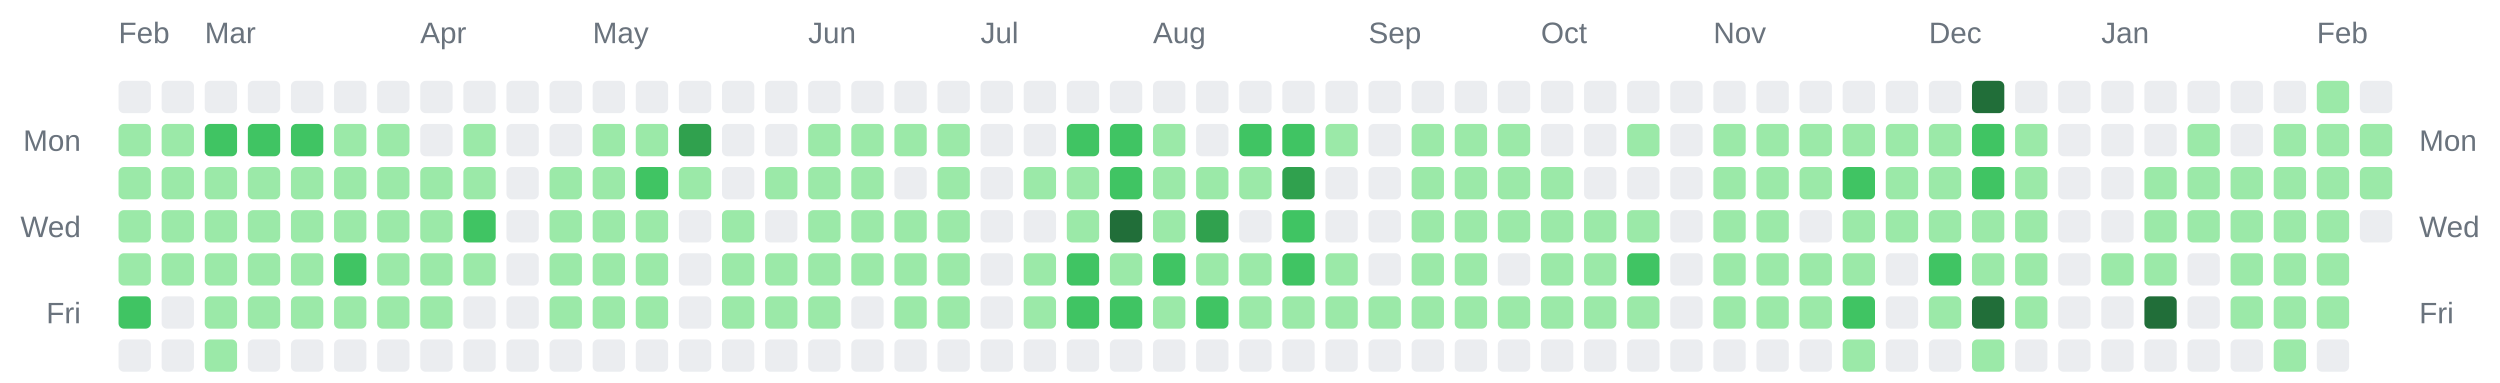
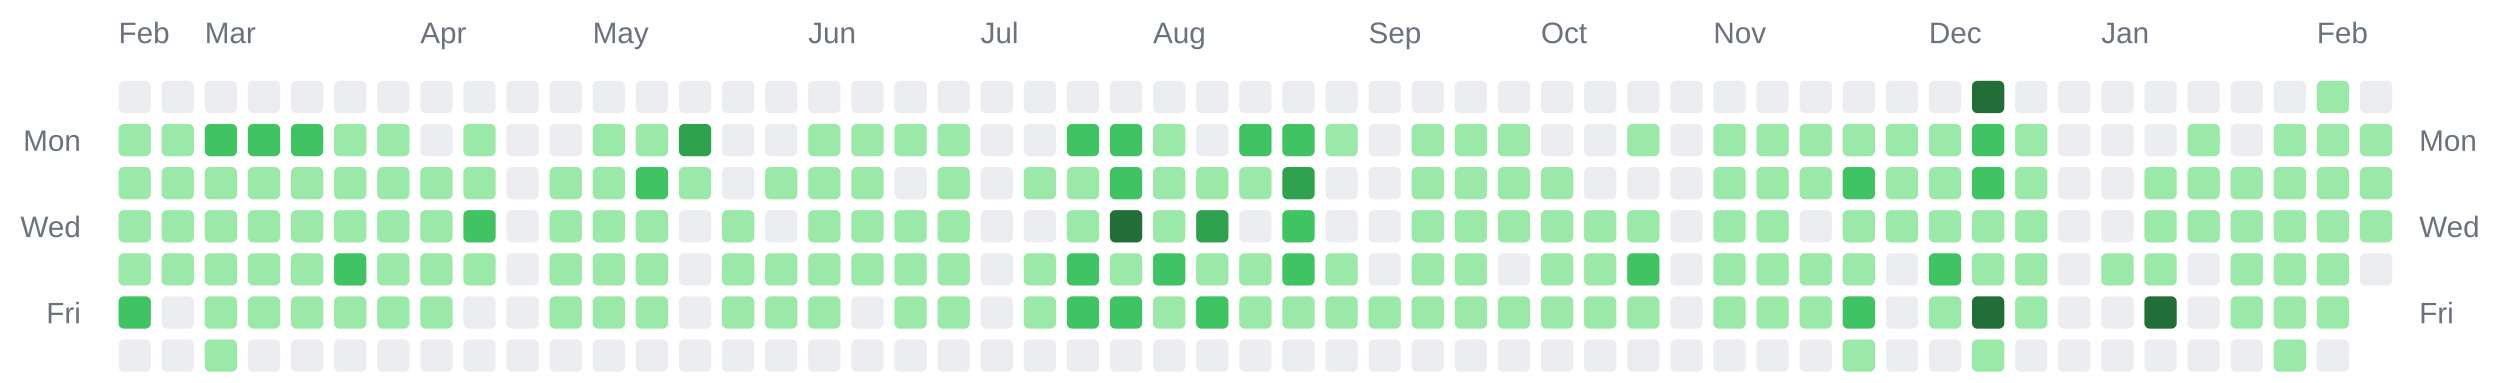
<svg xmlns="http://www.w3.org/2000/svg" width="928" height="142" viewBox="0 0 928 142" role="img" aria-label="Combined contributions calendar for donken and donken-lilly">
  <rect width="100%" height="100%" fill="transparent" /> // regular
  
  
  
  <text x="44" y="16" font-family="Arial, Helvetica, sans-serif" font-size="11" fill="#6a737d">Feb</text>
  <text x="76" y="16" font-family="Arial, Helvetica, sans-serif" font-size="11" fill="#6a737d">Mar</text>
  <text x="156" y="16" font-family="Arial, Helvetica, sans-serif" font-size="11" fill="#6a737d">Apr</text>
  <text x="220" y="16" font-family="Arial, Helvetica, sans-serif" font-size="11" fill="#6a737d">May</text>
  <text x="300" y="16" font-family="Arial, Helvetica, sans-serif" font-size="11" fill="#6a737d">Jun</text>
  <text x="364" y="16" font-family="Arial, Helvetica, sans-serif" font-size="11" fill="#6a737d">Jul</text>
  <text x="428" y="16" font-family="Arial, Helvetica, sans-serif" font-size="11" fill="#6a737d">Aug</text>
  <text x="508" y="16" font-family="Arial, Helvetica, sans-serif" font-size="11" fill="#6a737d">Sep</text>
  <text x="572" y="16" font-family="Arial, Helvetica, sans-serif" font-size="11" fill="#6a737d">Oct</text>
  <text x="636" y="16" font-family="Arial, Helvetica, sans-serif" font-size="11" fill="#6a737d">Nov</text>
  <text x="716" y="16" font-family="Arial, Helvetica, sans-serif" font-size="11" fill="#6a737d">Dec</text>
  <text x="780" y="16" font-family="Arial, Helvetica, sans-serif" font-size="11" fill="#6a737d">Jan</text>
  <text x="860" y="16" font-family="Arial, Helvetica, sans-serif" font-size="11" fill="#6a737d">Feb</text>
  <text x="30" y="56" text-anchor="end" font-family="Arial, Helvetica, sans-serif" font-size="11" fill="#6a737d">Mon</text>
  <text x="898" y="56" text-anchor="start" font-family="Arial, Helvetica, sans-serif" font-size="11" fill="#6a737d">Mon</text>
  <text x="30" y="88" text-anchor="end" font-family="Arial, Helvetica, sans-serif" font-size="11" fill="#6a737d">Wed</text>
  <text x="898" y="88" text-anchor="start" font-family="Arial, Helvetica, sans-serif" font-size="11" fill="#6a737d">Wed</text>
  <text x="30" y="120" text-anchor="end" font-family="Arial, Helvetica, sans-serif" font-size="11" fill="#6a737d">Fri</text>
  <text x="898" y="120" text-anchor="start" font-family="Arial, Helvetica, sans-serif" font-size="11" fill="#6a737d">Fri</text>
  <rect x="44" y="30" width="12" height="12" rx="2" ry="2" fill="#ebedf0" />
  <rect x="44" y="46" width="12" height="12" rx="2" ry="2" fill="#9be9a8" />
  <rect x="44" y="62" width="12" height="12" rx="2" ry="2" fill="#9be9a8" />
  <rect x="44" y="78" width="12" height="12" rx="2" ry="2" fill="#9be9a8" />
  <rect x="44" y="94" width="12" height="12" rx="2" ry="2" fill="#9be9a8" />
  <rect x="44" y="110" width="12" height="12" rx="2" ry="2" fill="#40c463" />
  <rect x="44" y="126" width="12" height="12" rx="2" ry="2" fill="#ebedf0" />
  <rect x="60" y="30" width="12" height="12" rx="2" ry="2" fill="#ebedf0" />
  <rect x="60" y="46" width="12" height="12" rx="2" ry="2" fill="#9be9a8" />
  <rect x="60" y="62" width="12" height="12" rx="2" ry="2" fill="#9be9a8" />
  <rect x="60" y="78" width="12" height="12" rx="2" ry="2" fill="#9be9a8" />
  <rect x="60" y="94" width="12" height="12" rx="2" ry="2" fill="#9be9a8" />
  <rect x="60" y="110" width="12" height="12" rx="2" ry="2" fill="#ebedf0" />
  <rect x="60" y="126" width="12" height="12" rx="2" ry="2" fill="#ebedf0" />
  <rect x="76" y="30" width="12" height="12" rx="2" ry="2" fill="#ebedf0" />
  <rect x="76" y="46" width="12" height="12" rx="2" ry="2" fill="#40c463" />
  <rect x="76" y="62" width="12" height="12" rx="2" ry="2" fill="#9be9a8" />
  <rect x="76" y="78" width="12" height="12" rx="2" ry="2" fill="#9be9a8" />
  <rect x="76" y="94" width="12" height="12" rx="2" ry="2" fill="#9be9a8" />
  <rect x="76" y="110" width="12" height="12" rx="2" ry="2" fill="#9be9a8" />
  <rect x="76" y="126" width="12" height="12" rx="2" ry="2" fill="#9be9a8" />
  <rect x="92" y="30" width="12" height="12" rx="2" ry="2" fill="#ebedf0" />
  <rect x="92" y="46" width="12" height="12" rx="2" ry="2" fill="#40c463" />
  <rect x="92" y="62" width="12" height="12" rx="2" ry="2" fill="#9be9a8" />
  <rect x="92" y="78" width="12" height="12" rx="2" ry="2" fill="#9be9a8" />
  <rect x="92" y="94" width="12" height="12" rx="2" ry="2" fill="#9be9a8" />
  <rect x="92" y="110" width="12" height="12" rx="2" ry="2" fill="#9be9a8" />
  <rect x="92" y="126" width="12" height="12" rx="2" ry="2" fill="#ebedf0" />
  <rect x="108" y="30" width="12" height="12" rx="2" ry="2" fill="#ebedf0" />
  <rect x="108" y="46" width="12" height="12" rx="2" ry="2" fill="#40c463" />
  <rect x="108" y="62" width="12" height="12" rx="2" ry="2" fill="#9be9a8" />
  <rect x="108" y="78" width="12" height="12" rx="2" ry="2" fill="#9be9a8" />
  <rect x="108" y="94" width="12" height="12" rx="2" ry="2" fill="#9be9a8" />
  <rect x="108" y="110" width="12" height="12" rx="2" ry="2" fill="#9be9a8" />
  <rect x="108" y="126" width="12" height="12" rx="2" ry="2" fill="#ebedf0" />
  <rect x="124" y="30" width="12" height="12" rx="2" ry="2" fill="#ebedf0" />
  <rect x="124" y="46" width="12" height="12" rx="2" ry="2" fill="#9be9a8" />
  <rect x="124" y="62" width="12" height="12" rx="2" ry="2" fill="#9be9a8" />
  <rect x="124" y="78" width="12" height="12" rx="2" ry="2" fill="#9be9a8" />
  <rect x="124" y="94" width="12" height="12" rx="2" ry="2" fill="#40c463" />
  <rect x="124" y="110" width="12" height="12" rx="2" ry="2" fill="#9be9a8" />
  <rect x="124" y="126" width="12" height="12" rx="2" ry="2" fill="#ebedf0" />
  <rect x="140" y="30" width="12" height="12" rx="2" ry="2" fill="#ebedf0" />
  <rect x="140" y="46" width="12" height="12" rx="2" ry="2" fill="#9be9a8" />
  <rect x="140" y="62" width="12" height="12" rx="2" ry="2" fill="#9be9a8" />
  <rect x="140" y="78" width="12" height="12" rx="2" ry="2" fill="#9be9a8" />
  <rect x="140" y="94" width="12" height="12" rx="2" ry="2" fill="#9be9a8" />
  <rect x="140" y="110" width="12" height="12" rx="2" ry="2" fill="#9be9a8" />
  <rect x="140" y="126" width="12" height="12" rx="2" ry="2" fill="#ebedf0" />
  <rect x="156" y="30" width="12" height="12" rx="2" ry="2" fill="#ebedf0" />
  <rect x="156" y="46" width="12" height="12" rx="2" ry="2" fill="#ebedf0" />
  <rect x="156" y="62" width="12" height="12" rx="2" ry="2" fill="#9be9a8" />
  <rect x="156" y="78" width="12" height="12" rx="2" ry="2" fill="#9be9a8" />
  <rect x="156" y="94" width="12" height="12" rx="2" ry="2" fill="#9be9a8" />
  <rect x="156" y="110" width="12" height="12" rx="2" ry="2" fill="#9be9a8" />
  <rect x="156" y="126" width="12" height="12" rx="2" ry="2" fill="#ebedf0" />
  <rect x="172" y="30" width="12" height="12" rx="2" ry="2" fill="#ebedf0" />
  <rect x="172" y="46" width="12" height="12" rx="2" ry="2" fill="#9be9a8" />
  <rect x="172" y="62" width="12" height="12" rx="2" ry="2" fill="#9be9a8" />
  <rect x="172" y="78" width="12" height="12" rx="2" ry="2" fill="#40c463" />
  <rect x="172" y="94" width="12" height="12" rx="2" ry="2" fill="#9be9a8" />
  <rect x="172" y="110" width="12" height="12" rx="2" ry="2" fill="#ebedf0" />
  <rect x="172" y="126" width="12" height="12" rx="2" ry="2" fill="#ebedf0" />
  <rect x="188" y="30" width="12" height="12" rx="2" ry="2" fill="#ebedf0" />
  <rect x="188" y="46" width="12" height="12" rx="2" ry="2" fill="#ebedf0" />
  <rect x="188" y="62" width="12" height="12" rx="2" ry="2" fill="#ebedf0" />
  <rect x="188" y="78" width="12" height="12" rx="2" ry="2" fill="#ebedf0" />
  <rect x="188" y="94" width="12" height="12" rx="2" ry="2" fill="#ebedf0" />
  <rect x="188" y="110" width="12" height="12" rx="2" ry="2" fill="#ebedf0" />
  <rect x="188" y="126" width="12" height="12" rx="2" ry="2" fill="#ebedf0" />
  <rect x="204" y="30" width="12" height="12" rx="2" ry="2" fill="#ebedf0" />
  <rect x="204" y="46" width="12" height="12" rx="2" ry="2" fill="#ebedf0" />
  <rect x="204" y="62" width="12" height="12" rx="2" ry="2" fill="#9be9a8" />
  <rect x="204" y="78" width="12" height="12" rx="2" ry="2" fill="#9be9a8" />
  <rect x="204" y="94" width="12" height="12" rx="2" ry="2" fill="#9be9a8" />
  <rect x="204" y="110" width="12" height="12" rx="2" ry="2" fill="#9be9a8" />
  <rect x="204" y="126" width="12" height="12" rx="2" ry="2" fill="#ebedf0" />
  <rect x="220" y="30" width="12" height="12" rx="2" ry="2" fill="#ebedf0" />
  <rect x="220" y="46" width="12" height="12" rx="2" ry="2" fill="#9be9a8" />
  <rect x="220" y="62" width="12" height="12" rx="2" ry="2" fill="#9be9a8" />
  <rect x="220" y="78" width="12" height="12" rx="2" ry="2" fill="#9be9a8" />
  <rect x="220" y="94" width="12" height="12" rx="2" ry="2" fill="#9be9a8" />
  <rect x="220" y="110" width="12" height="12" rx="2" ry="2" fill="#9be9a8" />
  <rect x="220" y="126" width="12" height="12" rx="2" ry="2" fill="#ebedf0" />
  <rect x="236" y="30" width="12" height="12" rx="2" ry="2" fill="#ebedf0" />
  <rect x="236" y="46" width="12" height="12" rx="2" ry="2" fill="#9be9a8" />
  <rect x="236" y="62" width="12" height="12" rx="2" ry="2" fill="#40c463" />
  <rect x="236" y="78" width="12" height="12" rx="2" ry="2" fill="#9be9a8" />
  <rect x="236" y="94" width="12" height="12" rx="2" ry="2" fill="#9be9a8" />
  <rect x="236" y="110" width="12" height="12" rx="2" ry="2" fill="#9be9a8" />
  <rect x="236" y="126" width="12" height="12" rx="2" ry="2" fill="#ebedf0" />
  <rect x="252" y="30" width="12" height="12" rx="2" ry="2" fill="#ebedf0" />
  <rect x="252" y="46" width="12" height="12" rx="2" ry="2" fill="#30a14e" />
  <rect x="252" y="62" width="12" height="12" rx="2" ry="2" fill="#9be9a8" />
  <rect x="252" y="78" width="12" height="12" rx="2" ry="2" fill="#ebedf0" />
  <rect x="252" y="94" width="12" height="12" rx="2" ry="2" fill="#ebedf0" />
  <rect x="252" y="110" width="12" height="12" rx="2" ry="2" fill="#ebedf0" />
  <rect x="252" y="126" width="12" height="12" rx="2" ry="2" fill="#ebedf0" />
  <rect x="268" y="30" width="12" height="12" rx="2" ry="2" fill="#ebedf0" />
  <rect x="268" y="46" width="12" height="12" rx="2" ry="2" fill="#ebedf0" />
  <rect x="268" y="62" width="12" height="12" rx="2" ry="2" fill="#ebedf0" />
  <rect x="268" y="78" width="12" height="12" rx="2" ry="2" fill="#9be9a8" />
  <rect x="268" y="94" width="12" height="12" rx="2" ry="2" fill="#9be9a8" />
  <rect x="268" y="110" width="12" height="12" rx="2" ry="2" fill="#9be9a8" />
  <rect x="268" y="126" width="12" height="12" rx="2" ry="2" fill="#ebedf0" />
  <rect x="284" y="30" width="12" height="12" rx="2" ry="2" fill="#ebedf0" />
  <rect x="284" y="46" width="12" height="12" rx="2" ry="2" fill="#ebedf0" />
  <rect x="284" y="62" width="12" height="12" rx="2" ry="2" fill="#9be9a8" />
  <rect x="284" y="78" width="12" height="12" rx="2" ry="2" fill="#ebedf0" />
  <rect x="284" y="94" width="12" height="12" rx="2" ry="2" fill="#9be9a8" />
  <rect x="284" y="110" width="12" height="12" rx="2" ry="2" fill="#9be9a8" />
  <rect x="284" y="126" width="12" height="12" rx="2" ry="2" fill="#ebedf0" />
  <rect x="300" y="30" width="12" height="12" rx="2" ry="2" fill="#ebedf0" />
  <rect x="300" y="46" width="12" height="12" rx="2" ry="2" fill="#9be9a8" />
  <rect x="300" y="62" width="12" height="12" rx="2" ry="2" fill="#9be9a8" />
  <rect x="300" y="78" width="12" height="12" rx="2" ry="2" fill="#9be9a8" />
  <rect x="300" y="94" width="12" height="12" rx="2" ry="2" fill="#9be9a8" />
  <rect x="300" y="110" width="12" height="12" rx="2" ry="2" fill="#9be9a8" />
  <rect x="300" y="126" width="12" height="12" rx="2" ry="2" fill="#ebedf0" />
  <rect x="316" y="30" width="12" height="12" rx="2" ry="2" fill="#ebedf0" />
  <rect x="316" y="46" width="12" height="12" rx="2" ry="2" fill="#9be9a8" />
  <rect x="316" y="62" width="12" height="12" rx="2" ry="2" fill="#9be9a8" />
  <rect x="316" y="78" width="12" height="12" rx="2" ry="2" fill="#9be9a8" />
  <rect x="316" y="94" width="12" height="12" rx="2" ry="2" fill="#9be9a8" />
  <rect x="316" y="110" width="12" height="12" rx="2" ry="2" fill="#ebedf0" />
  <rect x="316" y="126" width="12" height="12" rx="2" ry="2" fill="#ebedf0" />
  <rect x="332" y="30" width="12" height="12" rx="2" ry="2" fill="#ebedf0" />
  <rect x="332" y="46" width="12" height="12" rx="2" ry="2" fill="#9be9a8" />
  <rect x="332" y="62" width="12" height="12" rx="2" ry="2" fill="#ebedf0" />
  <rect x="332" y="78" width="12" height="12" rx="2" ry="2" fill="#9be9a8" />
  <rect x="332" y="94" width="12" height="12" rx="2" ry="2" fill="#9be9a8" />
  <rect x="332" y="110" width="12" height="12" rx="2" ry="2" fill="#9be9a8" />
  <rect x="332" y="126" width="12" height="12" rx="2" ry="2" fill="#ebedf0" />
  <rect x="348" y="30" width="12" height="12" rx="2" ry="2" fill="#ebedf0" />
  <rect x="348" y="46" width="12" height="12" rx="2" ry="2" fill="#9be9a8" />
  <rect x="348" y="62" width="12" height="12" rx="2" ry="2" fill="#9be9a8" />
  <rect x="348" y="78" width="12" height="12" rx="2" ry="2" fill="#9be9a8" />
  <rect x="348" y="94" width="12" height="12" rx="2" ry="2" fill="#9be9a8" />
  <rect x="348" y="110" width="12" height="12" rx="2" ry="2" fill="#9be9a8" />
  <rect x="348" y="126" width="12" height="12" rx="2" ry="2" fill="#ebedf0" />
  <rect x="364" y="30" width="12" height="12" rx="2" ry="2" fill="#ebedf0" />
  <rect x="364" y="46" width="12" height="12" rx="2" ry="2" fill="#ebedf0" />
  <rect x="364" y="62" width="12" height="12" rx="2" ry="2" fill="#ebedf0" />
  <rect x="364" y="78" width="12" height="12" rx="2" ry="2" fill="#ebedf0" />
  <rect x="364" y="94" width="12" height="12" rx="2" ry="2" fill="#ebedf0" />
  <rect x="364" y="110" width="12" height="12" rx="2" ry="2" fill="#ebedf0" />
  <rect x="364" y="126" width="12" height="12" rx="2" ry="2" fill="#ebedf0" />
  <rect x="380" y="30" width="12" height="12" rx="2" ry="2" fill="#ebedf0" />
  <rect x="380" y="46" width="12" height="12" rx="2" ry="2" fill="#ebedf0" />
  <rect x="380" y="62" width="12" height="12" rx="2" ry="2" fill="#9be9a8" />
  <rect x="380" y="78" width="12" height="12" rx="2" ry="2" fill="#ebedf0" />
  <rect x="380" y="94" width="12" height="12" rx="2" ry="2" fill="#9be9a8" />
  <rect x="380" y="110" width="12" height="12" rx="2" ry="2" fill="#9be9a8" />
  <rect x="380" y="126" width="12" height="12" rx="2" ry="2" fill="#ebedf0" />
  <rect x="396" y="30" width="12" height="12" rx="2" ry="2" fill="#ebedf0" />
  <rect x="396" y="46" width="12" height="12" rx="2" ry="2" fill="#40c463" />
  <rect x="396" y="62" width="12" height="12" rx="2" ry="2" fill="#9be9a8" />
  <rect x="396" y="78" width="12" height="12" rx="2" ry="2" fill="#9be9a8" />
  <rect x="396" y="94" width="12" height="12" rx="2" ry="2" fill="#40c463" />
  <rect x="396" y="110" width="12" height="12" rx="2" ry="2" fill="#40c463" />
  <rect x="396" y="126" width="12" height="12" rx="2" ry="2" fill="#ebedf0" />
  <rect x="412" y="30" width="12" height="12" rx="2" ry="2" fill="#ebedf0" />
  <rect x="412" y="46" width="12" height="12" rx="2" ry="2" fill="#40c463" />
  <rect x="412" y="62" width="12" height="12" rx="2" ry="2" fill="#40c463" />
  <rect x="412" y="78" width="12" height="12" rx="2" ry="2" fill="#216e39" />
  <rect x="412" y="94" width="12" height="12" rx="2" ry="2" fill="#9be9a8" />
  <rect x="412" y="110" width="12" height="12" rx="2" ry="2" fill="#40c463" />
  <rect x="412" y="126" width="12" height="12" rx="2" ry="2" fill="#ebedf0" />
  <rect x="428" y="30" width="12" height="12" rx="2" ry="2" fill="#ebedf0" />
  <rect x="428" y="46" width="12" height="12" rx="2" ry="2" fill="#9be9a8" />
  <rect x="428" y="62" width="12" height="12" rx="2" ry="2" fill="#9be9a8" />
  <rect x="428" y="78" width="12" height="12" rx="2" ry="2" fill="#9be9a8" />
  <rect x="428" y="94" width="12" height="12" rx="2" ry="2" fill="#40c463" />
  <rect x="428" y="110" width="12" height="12" rx="2" ry="2" fill="#9be9a8" />
  <rect x="428" y="126" width="12" height="12" rx="2" ry="2" fill="#ebedf0" />
  <rect x="444" y="30" width="12" height="12" rx="2" ry="2" fill="#ebedf0" />
  <rect x="444" y="46" width="12" height="12" rx="2" ry="2" fill="#ebedf0" />
  <rect x="444" y="62" width="12" height="12" rx="2" ry="2" fill="#9be9a8" />
  <rect x="444" y="78" width="12" height="12" rx="2" ry="2" fill="#30a14e" />
  <rect x="444" y="94" width="12" height="12" rx="2" ry="2" fill="#9be9a8" />
  <rect x="444" y="110" width="12" height="12" rx="2" ry="2" fill="#40c463" />
  <rect x="444" y="126" width="12" height="12" rx="2" ry="2" fill="#ebedf0" />
  <rect x="460" y="30" width="12" height="12" rx="2" ry="2" fill="#ebedf0" />
  <rect x="460" y="46" width="12" height="12" rx="2" ry="2" fill="#40c463" />
  <rect x="460" y="62" width="12" height="12" rx="2" ry="2" fill="#9be9a8" />
  <rect x="460" y="78" width="12" height="12" rx="2" ry="2" fill="#ebedf0" />
  <rect x="460" y="94" width="12" height="12" rx="2" ry="2" fill="#9be9a8" />
  <rect x="460" y="110" width="12" height="12" rx="2" ry="2" fill="#9be9a8" />
  <rect x="460" y="126" width="12" height="12" rx="2" ry="2" fill="#ebedf0" />
  <rect x="476" y="30" width="12" height="12" rx="2" ry="2" fill="#ebedf0" />
  <rect x="476" y="46" width="12" height="12" rx="2" ry="2" fill="#40c463" />
  <rect x="476" y="62" width="12" height="12" rx="2" ry="2" fill="#30a14e" />
  <rect x="476" y="78" width="12" height="12" rx="2" ry="2" fill="#40c463" />
  <rect x="476" y="94" width="12" height="12" rx="2" ry="2" fill="#40c463" />
  <rect x="476" y="110" width="12" height="12" rx="2" ry="2" fill="#9be9a8" />
  <rect x="476" y="126" width="12" height="12" rx="2" ry="2" fill="#ebedf0" />
  <rect x="492" y="30" width="12" height="12" rx="2" ry="2" fill="#ebedf0" />
  <rect x="492" y="46" width="12" height="12" rx="2" ry="2" fill="#9be9a8" />
  <rect x="492" y="62" width="12" height="12" rx="2" ry="2" fill="#ebedf0" />
  <rect x="492" y="78" width="12" height="12" rx="2" ry="2" fill="#ebedf0" />
  <rect x="492" y="94" width="12" height="12" rx="2" ry="2" fill="#9be9a8" />
  <rect x="492" y="110" width="12" height="12" rx="2" ry="2" fill="#9be9a8" />
  <rect x="492" y="126" width="12" height="12" rx="2" ry="2" fill="#ebedf0" />
  <rect x="508" y="30" width="12" height="12" rx="2" ry="2" fill="#ebedf0" />
  <rect x="508" y="46" width="12" height="12" rx="2" ry="2" fill="#ebedf0" />
  <rect x="508" y="62" width="12" height="12" rx="2" ry="2" fill="#ebedf0" />
  <rect x="508" y="78" width="12" height="12" rx="2" ry="2" fill="#ebedf0" />
  <rect x="508" y="94" width="12" height="12" rx="2" ry="2" fill="#ebedf0" />
  <rect x="508" y="110" width="12" height="12" rx="2" ry="2" fill="#9be9a8" />
  <rect x="508" y="126" width="12" height="12" rx="2" ry="2" fill="#ebedf0" />
  <rect x="524" y="30" width="12" height="12" rx="2" ry="2" fill="#ebedf0" />
  <rect x="524" y="46" width="12" height="12" rx="2" ry="2" fill="#9be9a8" />
  <rect x="524" y="62" width="12" height="12" rx="2" ry="2" fill="#9be9a8" />
  <rect x="524" y="78" width="12" height="12" rx="2" ry="2" fill="#9be9a8" />
  <rect x="524" y="94" width="12" height="12" rx="2" ry="2" fill="#9be9a8" />
  <rect x="524" y="110" width="12" height="12" rx="2" ry="2" fill="#9be9a8" />
  <rect x="524" y="126" width="12" height="12" rx="2" ry="2" fill="#ebedf0" />
  <rect x="540" y="30" width="12" height="12" rx="2" ry="2" fill="#ebedf0" />
  <rect x="540" y="46" width="12" height="12" rx="2" ry="2" fill="#9be9a8" />
  <rect x="540" y="62" width="12" height="12" rx="2" ry="2" fill="#9be9a8" />
  <rect x="540" y="78" width="12" height="12" rx="2" ry="2" fill="#9be9a8" />
  <rect x="540" y="94" width="12" height="12" rx="2" ry="2" fill="#9be9a8" />
  <rect x="540" y="110" width="12" height="12" rx="2" ry="2" fill="#9be9a8" />
  <rect x="540" y="126" width="12" height="12" rx="2" ry="2" fill="#ebedf0" />
  <rect x="556" y="30" width="12" height="12" rx="2" ry="2" fill="#ebedf0" />
  <rect x="556" y="46" width="12" height="12" rx="2" ry="2" fill="#9be9a8" />
  <rect x="556" y="62" width="12" height="12" rx="2" ry="2" fill="#9be9a8" />
  <rect x="556" y="78" width="12" height="12" rx="2" ry="2" fill="#9be9a8" />
  <rect x="556" y="94" width="12" height="12" rx="2" ry="2" fill="#ebedf0" />
  <rect x="556" y="110" width="12" height="12" rx="2" ry="2" fill="#9be9a8" />
  <rect x="556" y="126" width="12" height="12" rx="2" ry="2" fill="#ebedf0" />
  <rect x="572" y="30" width="12" height="12" rx="2" ry="2" fill="#ebedf0" />
  <rect x="572" y="46" width="12" height="12" rx="2" ry="2" fill="#ebedf0" />
  <rect x="572" y="62" width="12" height="12" rx="2" ry="2" fill="#9be9a8" />
  <rect x="572" y="78" width="12" height="12" rx="2" ry="2" fill="#9be9a8" />
  <rect x="572" y="94" width="12" height="12" rx="2" ry="2" fill="#9be9a8" />
  <rect x="572" y="110" width="12" height="12" rx="2" ry="2" fill="#9be9a8" />
  <rect x="572" y="126" width="12" height="12" rx="2" ry="2" fill="#ebedf0" />
  <rect x="588" y="30" width="12" height="12" rx="2" ry="2" fill="#ebedf0" />
  <rect x="588" y="46" width="12" height="12" rx="2" ry="2" fill="#ebedf0" />
  <rect x="588" y="62" width="12" height="12" rx="2" ry="2" fill="#ebedf0" />
  <rect x="588" y="78" width="12" height="12" rx="2" ry="2" fill="#9be9a8" />
  <rect x="588" y="94" width="12" height="12" rx="2" ry="2" fill="#9be9a8" />
  <rect x="588" y="110" width="12" height="12" rx="2" ry="2" fill="#9be9a8" />
  <rect x="588" y="126" width="12" height="12" rx="2" ry="2" fill="#ebedf0" />
  <rect x="604" y="30" width="12" height="12" rx="2" ry="2" fill="#ebedf0" />
  <rect x="604" y="46" width="12" height="12" rx="2" ry="2" fill="#9be9a8" />
  <rect x="604" y="62" width="12" height="12" rx="2" ry="2" fill="#ebedf0" />
  <rect x="604" y="78" width="12" height="12" rx="2" ry="2" fill="#9be9a8" />
  <rect x="604" y="94" width="12" height="12" rx="2" ry="2" fill="#40c463" />
  <rect x="604" y="110" width="12" height="12" rx="2" ry="2" fill="#9be9a8" />
  <rect x="604" y="126" width="12" height="12" rx="2" ry="2" fill="#ebedf0" />
  <rect x="620" y="30" width="12" height="12" rx="2" ry="2" fill="#ebedf0" />
  <rect x="620" y="46" width="12" height="12" rx="2" ry="2" fill="#ebedf0" />
  <rect x="620" y="62" width="12" height="12" rx="2" ry="2" fill="#ebedf0" />
  <rect x="620" y="78" width="12" height="12" rx="2" ry="2" fill="#ebedf0" />
  <rect x="620" y="94" width="12" height="12" rx="2" ry="2" fill="#ebedf0" />
  <rect x="620" y="110" width="12" height="12" rx="2" ry="2" fill="#ebedf0" />
  <rect x="620" y="126" width="12" height="12" rx="2" ry="2" fill="#ebedf0" />
  <rect x="636" y="30" width="12" height="12" rx="2" ry="2" fill="#ebedf0" />
  <rect x="636" y="46" width="12" height="12" rx="2" ry="2" fill="#9be9a8" />
  <rect x="636" y="62" width="12" height="12" rx="2" ry="2" fill="#9be9a8" />
  <rect x="636" y="78" width="12" height="12" rx="2" ry="2" fill="#9be9a8" />
  <rect x="636" y="94" width="12" height="12" rx="2" ry="2" fill="#9be9a8" />
  <rect x="636" y="110" width="12" height="12" rx="2" ry="2" fill="#9be9a8" />
  <rect x="636" y="126" width="12" height="12" rx="2" ry="2" fill="#ebedf0" />
  <rect x="652" y="30" width="12" height="12" rx="2" ry="2" fill="#ebedf0" />
  <rect x="652" y="46" width="12" height="12" rx="2" ry="2" fill="#9be9a8" />
  <rect x="652" y="62" width="12" height="12" rx="2" ry="2" fill="#9be9a8" />
  <rect x="652" y="78" width="12" height="12" rx="2" ry="2" fill="#9be9a8" />
  <rect x="652" y="94" width="12" height="12" rx="2" ry="2" fill="#9be9a8" />
  <rect x="652" y="110" width="12" height="12" rx="2" ry="2" fill="#9be9a8" />
  <rect x="652" y="126" width="12" height="12" rx="2" ry="2" fill="#ebedf0" />
  <rect x="668" y="30" width="12" height="12" rx="2" ry="2" fill="#ebedf0" />
  <rect x="668" y="46" width="12" height="12" rx="2" ry="2" fill="#9be9a8" />
  <rect x="668" y="62" width="12" height="12" rx="2" ry="2" fill="#9be9a8" />
  <rect x="668" y="78" width="12" height="12" rx="2" ry="2" fill="#ebedf0" />
  <rect x="668" y="94" width="12" height="12" rx="2" ry="2" fill="#9be9a8" />
  <rect x="668" y="110" width="12" height="12" rx="2" ry="2" fill="#9be9a8" />
  <rect x="668" y="126" width="12" height="12" rx="2" ry="2" fill="#ebedf0" />
  <rect x="684" y="30" width="12" height="12" rx="2" ry="2" fill="#ebedf0" />
  <rect x="684" y="46" width="12" height="12" rx="2" ry="2" fill="#9be9a8" />
  <rect x="684" y="62" width="12" height="12" rx="2" ry="2" fill="#40c463" />
  <rect x="684" y="78" width="12" height="12" rx="2" ry="2" fill="#9be9a8" />
  <rect x="684" y="94" width="12" height="12" rx="2" ry="2" fill="#9be9a8" />
  <rect x="684" y="110" width="12" height="12" rx="2" ry="2" fill="#40c463" />
  <rect x="684" y="126" width="12" height="12" rx="2" ry="2" fill="#9be9a8" />
  <rect x="700" y="30" width="12" height="12" rx="2" ry="2" fill="#ebedf0" />
  <rect x="700" y="46" width="12" height="12" rx="2" ry="2" fill="#9be9a8" />
  <rect x="700" y="62" width="12" height="12" rx="2" ry="2" fill="#9be9a8" />
  <rect x="700" y="78" width="12" height="12" rx="2" ry="2" fill="#9be9a8" />
  <rect x="700" y="94" width="12" height="12" rx="2" ry="2" fill="#ebedf0" />
  <rect x="700" y="110" width="12" height="12" rx="2" ry="2" fill="#ebedf0" />
  <rect x="700" y="126" width="12" height="12" rx="2" ry="2" fill="#ebedf0" />
  <rect x="716" y="30" width="12" height="12" rx="2" ry="2" fill="#ebedf0" />
  <rect x="716" y="46" width="12" height="12" rx="2" ry="2" fill="#9be9a8" />
  <rect x="716" y="62" width="12" height="12" rx="2" ry="2" fill="#9be9a8" />
  <rect x="716" y="78" width="12" height="12" rx="2" ry="2" fill="#9be9a8" />
  <rect x="716" y="94" width="12" height="12" rx="2" ry="2" fill="#40c463" />
  <rect x="716" y="110" width="12" height="12" rx="2" ry="2" fill="#9be9a8" />
  <rect x="716" y="126" width="12" height="12" rx="2" ry="2" fill="#ebedf0" />
  <rect x="732" y="30" width="12" height="12" rx="2" ry="2" fill="#216e39" />
  <rect x="732" y="46" width="12" height="12" rx="2" ry="2" fill="#40c463" />
  <rect x="732" y="62" width="12" height="12" rx="2" ry="2" fill="#40c463" />
  <rect x="732" y="78" width="12" height="12" rx="2" ry="2" fill="#9be9a8" />
  <rect x="732" y="94" width="12" height="12" rx="2" ry="2" fill="#9be9a8" />
  <rect x="732" y="110" width="12" height="12" rx="2" ry="2" fill="#216e39" />
  <rect x="732" y="126" width="12" height="12" rx="2" ry="2" fill="#9be9a8" />
  <rect x="748" y="30" width="12" height="12" rx="2" ry="2" fill="#ebedf0" />
  <rect x="748" y="46" width="12" height="12" rx="2" ry="2" fill="#9be9a8" />
  <rect x="748" y="62" width="12" height="12" rx="2" ry="2" fill="#9be9a8" />
  <rect x="748" y="78" width="12" height="12" rx="2" ry="2" fill="#9be9a8" />
  <rect x="748" y="94" width="12" height="12" rx="2" ry="2" fill="#9be9a8" />
  <rect x="748" y="110" width="12" height="12" rx="2" ry="2" fill="#9be9a8" />
  <rect x="748" y="126" width="12" height="12" rx="2" ry="2" fill="#ebedf0" />
  <rect x="764" y="30" width="12" height="12" rx="2" ry="2" fill="#ebedf0" />
  <rect x="764" y="46" width="12" height="12" rx="2" ry="2" fill="#ebedf0" />
  <rect x="764" y="62" width="12" height="12" rx="2" ry="2" fill="#ebedf0" />
  <rect x="764" y="78" width="12" height="12" rx="2" ry="2" fill="#ebedf0" />
  <rect x="764" y="94" width="12" height="12" rx="2" ry="2" fill="#ebedf0" />
  <rect x="764" y="110" width="12" height="12" rx="2" ry="2" fill="#ebedf0" />
  <rect x="764" y="126" width="12" height="12" rx="2" ry="2" fill="#ebedf0" />
  <rect x="780" y="30" width="12" height="12" rx="2" ry="2" fill="#ebedf0" />
  <rect x="780" y="46" width="12" height="12" rx="2" ry="2" fill="#ebedf0" />
  <rect x="780" y="62" width="12" height="12" rx="2" ry="2" fill="#ebedf0" />
  <rect x="780" y="78" width="12" height="12" rx="2" ry="2" fill="#ebedf0" />
  <rect x="780" y="94" width="12" height="12" rx="2" ry="2" fill="#9be9a8" />
  <rect x="780" y="110" width="12" height="12" rx="2" ry="2" fill="#ebedf0" />
  <rect x="780" y="126" width="12" height="12" rx="2" ry="2" fill="#ebedf0" />
  <rect x="796" y="30" width="12" height="12" rx="2" ry="2" fill="#ebedf0" />
  <rect x="796" y="46" width="12" height="12" rx="2" ry="2" fill="#ebedf0" />
  <rect x="796" y="62" width="12" height="12" rx="2" ry="2" fill="#9be9a8" />
  <rect x="796" y="78" width="12" height="12" rx="2" ry="2" fill="#9be9a8" />
  <rect x="796" y="94" width="12" height="12" rx="2" ry="2" fill="#9be9a8" />
  <rect x="796" y="110" width="12" height="12" rx="2" ry="2" fill="#216e39" />
  <rect x="796" y="126" width="12" height="12" rx="2" ry="2" fill="#ebedf0" />
  <rect x="812" y="30" width="12" height="12" rx="2" ry="2" fill="#ebedf0" />
  <rect x="812" y="46" width="12" height="12" rx="2" ry="2" fill="#9be9a8" />
  <rect x="812" y="62" width="12" height="12" rx="2" ry="2" fill="#9be9a8" />
  <rect x="812" y="78" width="12" height="12" rx="2" ry="2" fill="#9be9a8" />
  <rect x="812" y="94" width="12" height="12" rx="2" ry="2" fill="#ebedf0" />
  <rect x="812" y="110" width="12" height="12" rx="2" ry="2" fill="#ebedf0" />
  <rect x="812" y="126" width="12" height="12" rx="2" ry="2" fill="#ebedf0" />
  <rect x="828" y="30" width="12" height="12" rx="2" ry="2" fill="#ebedf0" />
  <rect x="828" y="46" width="12" height="12" rx="2" ry="2" fill="#ebedf0" />
  <rect x="828" y="62" width="12" height="12" rx="2" ry="2" fill="#9be9a8" />
  <rect x="828" y="78" width="12" height="12" rx="2" ry="2" fill="#9be9a8" />
  <rect x="828" y="94" width="12" height="12" rx="2" ry="2" fill="#9be9a8" />
  <rect x="828" y="110" width="12" height="12" rx="2" ry="2" fill="#9be9a8" />
  <rect x="828" y="126" width="12" height="12" rx="2" ry="2" fill="#ebedf0" />
  <rect x="844" y="30" width="12" height="12" rx="2" ry="2" fill="#ebedf0" />
  <rect x="844" y="46" width="12" height="12" rx="2" ry="2" fill="#9be9a8" />
  <rect x="844" y="62" width="12" height="12" rx="2" ry="2" fill="#9be9a8" />
  <rect x="844" y="78" width="12" height="12" rx="2" ry="2" fill="#9be9a8" />
  <rect x="844" y="94" width="12" height="12" rx="2" ry="2" fill="#9be9a8" />
  <rect x="844" y="110" width="12" height="12" rx="2" ry="2" fill="#9be9a8" />
  <rect x="844" y="126" width="12" height="12" rx="2" ry="2" fill="#9be9a8" />
  <rect x="860" y="30" width="12" height="12" rx="2" ry="2" fill="#9be9a8" />
  <rect x="860" y="46" width="12" height="12" rx="2" ry="2" fill="#9be9a8" />
  <rect x="860" y="62" width="12" height="12" rx="2" ry="2" fill="#9be9a8" />
  <rect x="860" y="78" width="12" height="12" rx="2" ry="2" fill="#9be9a8" />
  <rect x="860" y="94" width="12" height="12" rx="2" ry="2" fill="#9be9a8" />
  <rect x="860" y="110" width="12" height="12" rx="2" ry="2" fill="#9be9a8" />
  <rect x="860" y="126" width="12" height="12" rx="2" ry="2" fill="#ebedf0" />
  <rect x="876" y="30" width="12" height="12" rx="2" ry="2" fill="#ebedf0" />
  <rect x="876" y="46" width="12" height="12" rx="2" ry="2" fill="#9be9a8" />
  <rect x="876" y="62" width="12" height="12" rx="2" ry="2" fill="#9be9a8" />
-   <rect x="876" y="78" width="12" height="12" rx="2" ry="2" fill="#ebedf0" />
+   <rect x="876" y="78" width="12" height="12" rx="2" ry="2" fill="#9be9a8" />
+   <rect x="876" y="94" width="12" height="12" rx="2" ry="2" fill="#ebedf0" />
</svg>
